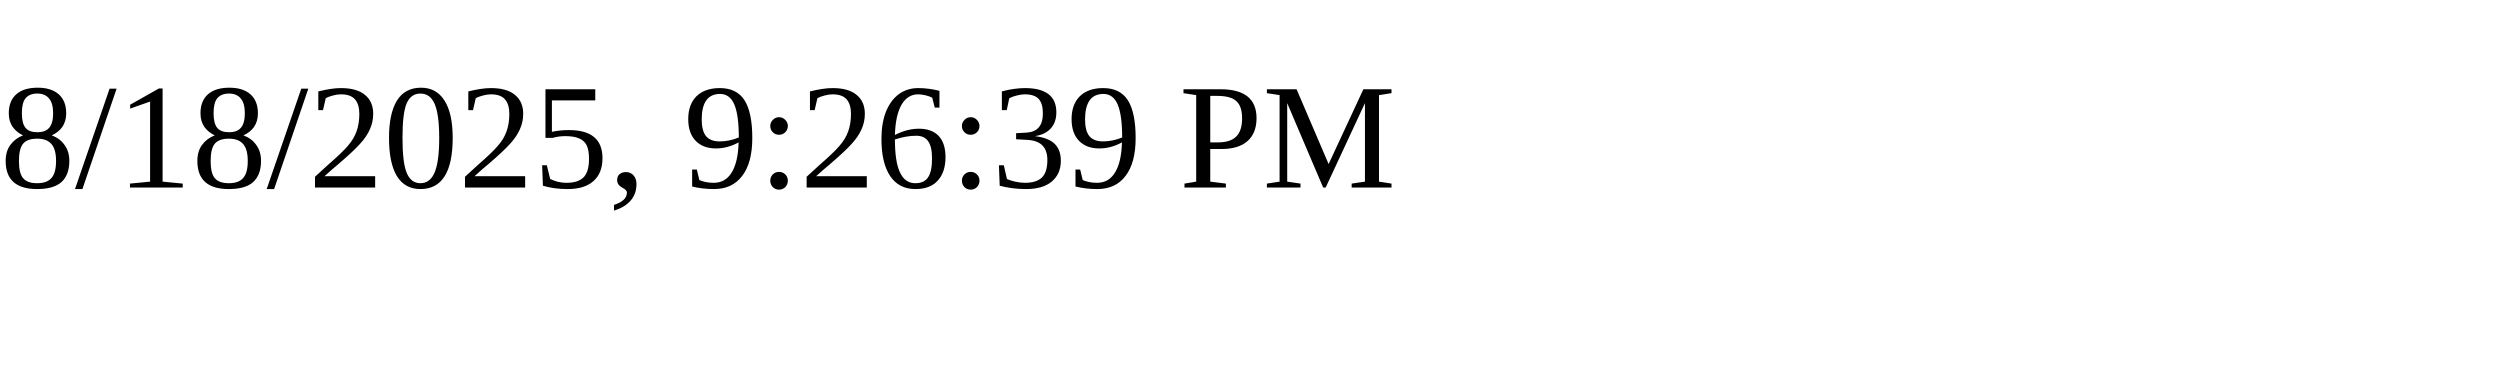
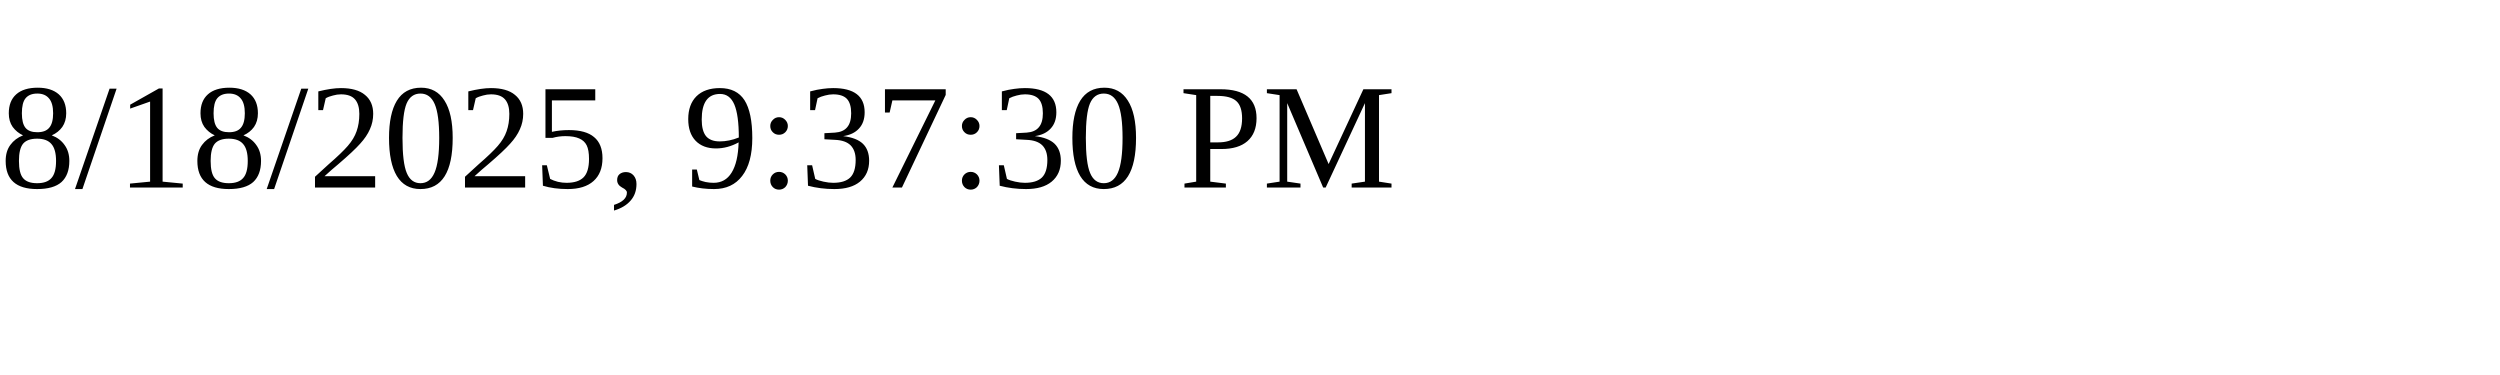
<svg xmlns="http://www.w3.org/2000/svg" height="30" width="200">
-   <text x="0" y="15">8/18/2025, 9:26:39 PM</text>
+   <text x="0" y="15">8/18/2025, 9:37:30 PM</text>
</svg>
